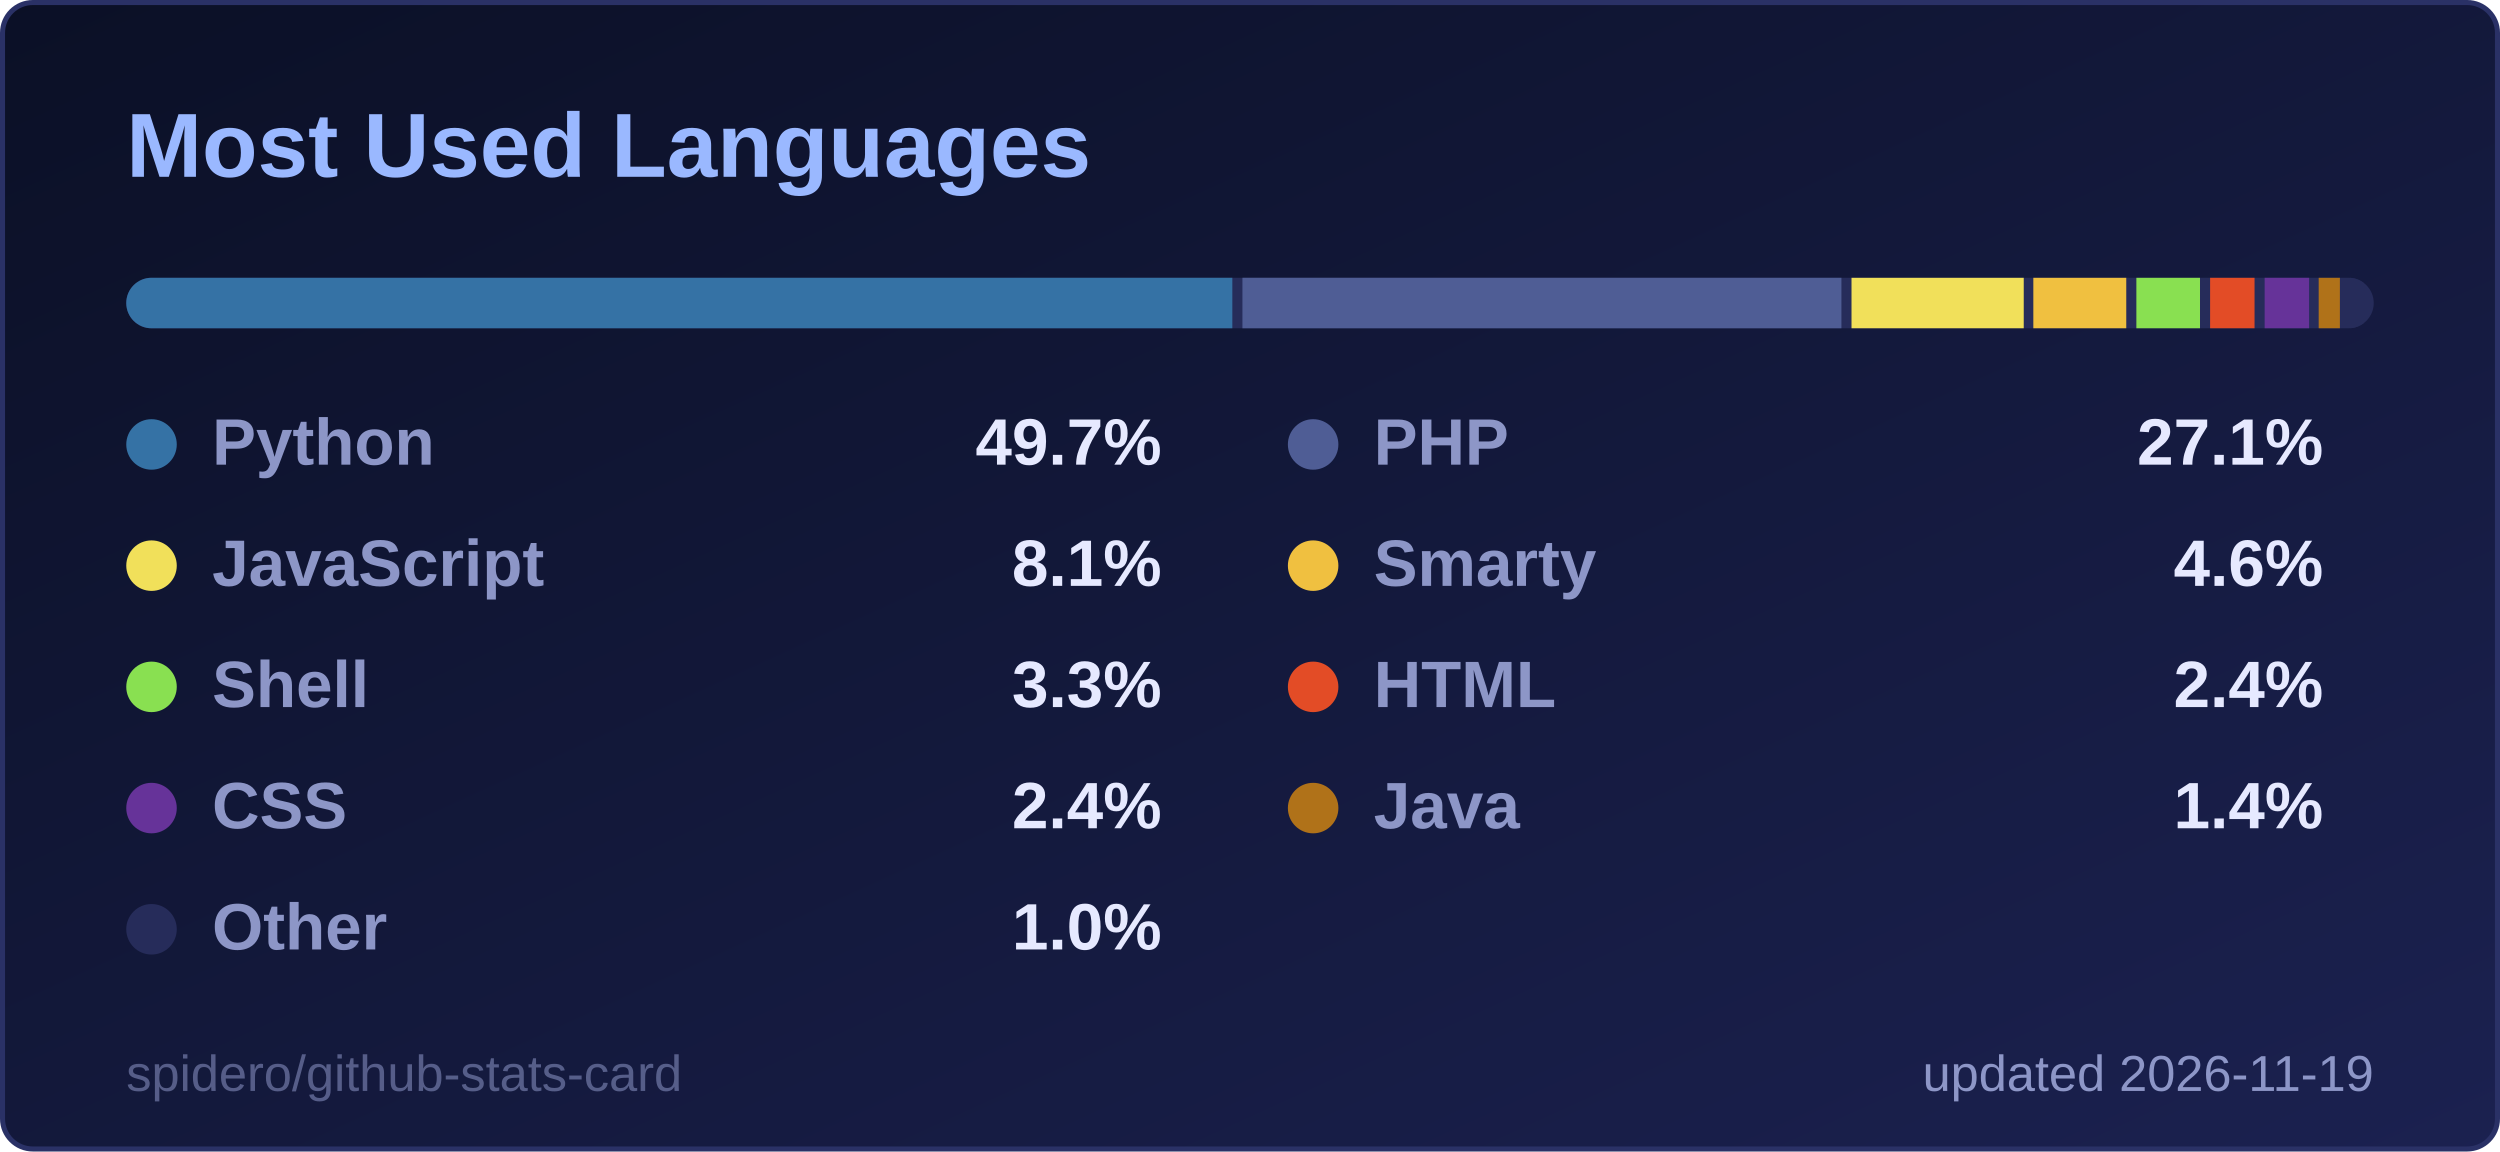
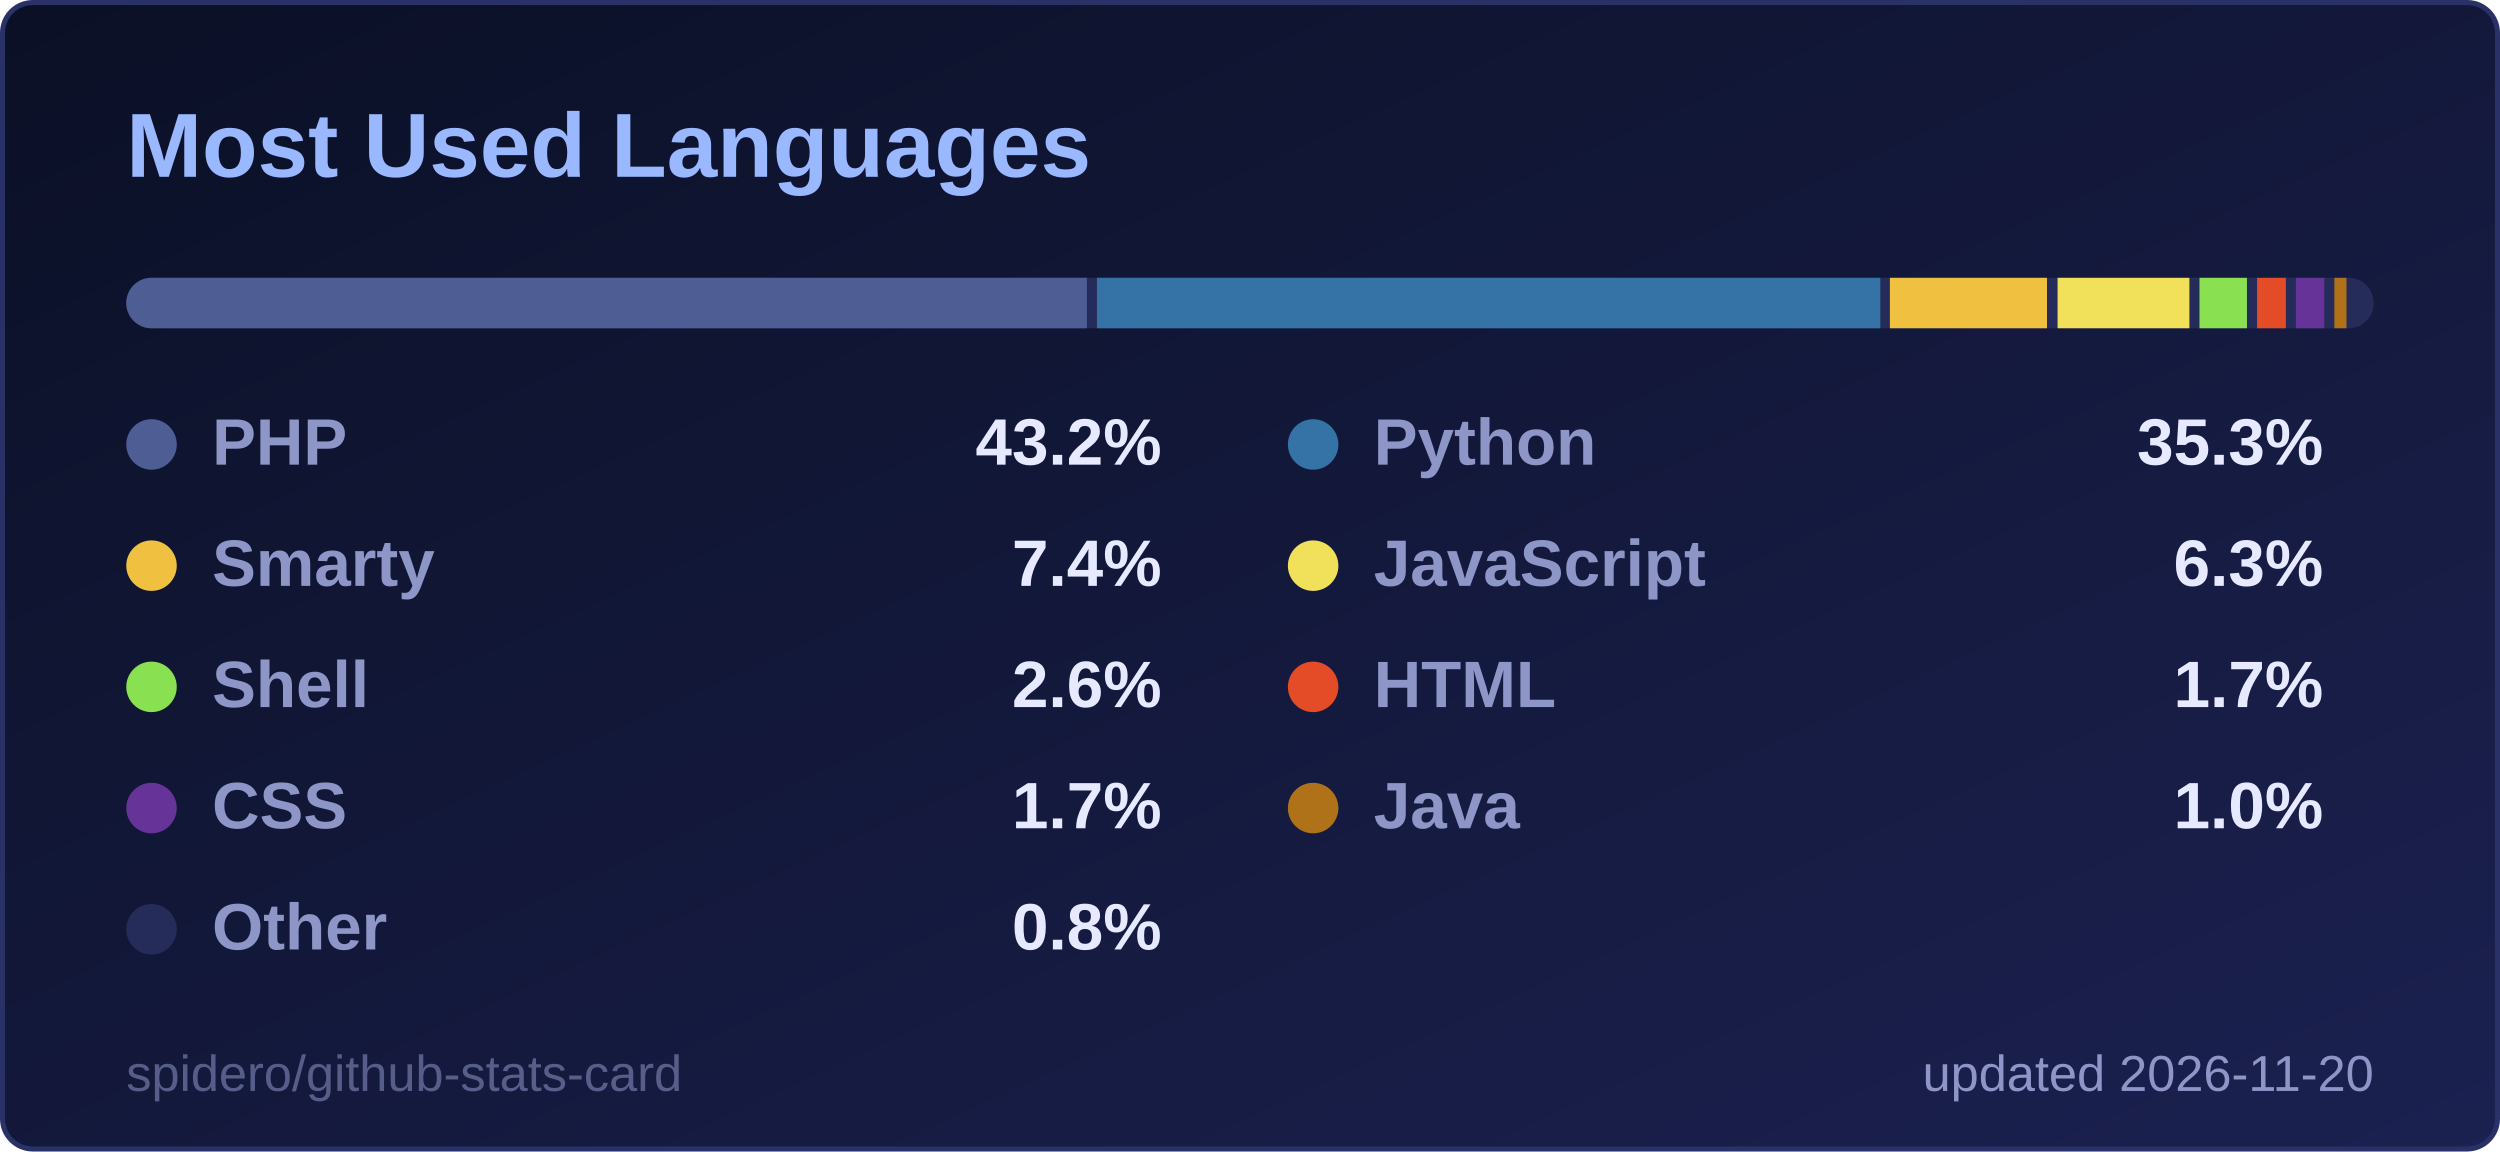
<svg xmlns="http://www.w3.org/2000/svg" width="495" height="228" viewBox="0 0 495 228" role="img" aria-label="Most Used Languages">
  <style>
  .title { font: 600 18px 'Segoe UI', Ubuntu, 'Helvetica Neue', Arial, sans-serif; fill: #9ab8ff; }
  .label { font: 600 13px 'Segoe UI', Ubuntu, 'Helvetica Neue', Arial, sans-serif; fill: #8d96c7; }
  .value { font: 700 13px 'Segoe UI', Ubuntu, 'Helvetica Neue', Arial, sans-serif; fill: #e6e9ff; }
  .big { font: 700 22px 'Segoe UI', Ubuntu, 'Helvetica Neue', Arial, sans-serif; fill: #e6e9ff; }
  .small { font: 400 10px 'Segoe UI', Ubuntu, 'Helvetica Neue', Arial, sans-serif; fill: #8d96c7; }
  .credit { opacity: .55; }
  /* Visible by default; the animation only fades in from 0 (no-animation renderers show the final state) */
  .fade { animation: fade .5s ease-in-out backwards; }
  @keyframes fade { from { opacity: 0; } }
  @media (prefers-reduced-motion: reduce) { * { animation: none !important; } }

</style>
  <defs>
    <linearGradient id="bg" x1="0" y1="0" x2="1" y2="1">
      <stop offset="0" stop-color="#0b1026" />
      <stop offset="1" stop-color="#1b2150" />
    </linearGradient>
  </defs>
  <rect x="0.5" y="0.5" width="494" height="227" rx="6" fill="url(#bg)" stroke="#2a3166" />
  <text x="25" y="35" class="title">Most Used Languages</text>
  <clipPath id="bar2555">
    <rect x="25" y="55" width="445" height="10" rx="5.0" />
  </clipPath>
  <g clip-path="url(#bar2555)">
    <rect x="25" y="55" width="445" height="10" fill="#262c5a" />
-     <rect x="25.0" y="55" width="219.0" height="10" fill="#3572A5" />
-     <rect x="246.0" y="55" width="118.6" height="10" fill="#4F5D95" />
-     <rect x="366.6" y="55" width="34.1" height="10" fill="#f1e05a" />
-     <rect x="402.6" y="55" width="18.4" height="10" fill="#f0c040" />
-     <rect x="423.0" y="55" width="12.6" height="10" fill="#89e051" />
-     <rect x="437.6" y="55" width="8.8" height="10" fill="#e34c26" />
-     <rect x="448.4" y="55" width="8.8" height="10" fill="#663399" />
-     <rect x="459.1" y="55" width="4.2" height="10" fill="#b07219" />
-     <rect x="465.4" y="55" width="2.6" height="10" fill="#262c5a" />
+     <rect x="25.0" y="55" width="190.2" height="10" fill="#4F5D95" />
+     <rect x="217.2" y="55" width="155.1" height="10" fill="#3572A5" />
+     <rect x="374.2" y="55" width="31.1" height="10" fill="#f0c040" />
+     <rect x="407.4" y="55" width="26.1" height="10" fill="#f1e05a" />
+     <rect x="435.5" y="55" width="9.4" height="10" fill="#89e051" />
+     <rect x="446.9" y="55" width="5.7" height="10" fill="#e34c26" />
+     <rect x="454.6" y="55" width="5.6" height="10" fill="#663399" />
+     <rect x="462.2" y="55" width="2.4" height="10" fill="#b07219" />
+     <rect x="466.7" y="55" width="1.3" height="10" fill="#262c5a" />
  </g>
  <g class="fade" style="animation-delay:150ms">
-     <circle cx="30" cy="88" r="5" fill="#3572A5" />
-     <text x="42" y="92" class="label">Python</text>
-     <text x="230" y="92" text-anchor="end" class="value">49.7%</text>
+     <circle cx="30" cy="88" r="5" fill="#4F5D95" />
+     <text x="42" y="92" class="label">PHP</text>
+     <text x="230" y="92" text-anchor="end" class="value">43.2%</text>
  </g>
  <g class="fade" style="animation-delay:250ms">
-     <circle cx="260" cy="88" r="5" fill="#4F5D95" />
-     <text x="272" y="92" class="label">PHP</text>
-     <text x="460" y="92" text-anchor="end" class="value">27.1%</text>
+     <circle cx="260" cy="88" r="5" fill="#3572A5" />
+     <text x="272" y="92" class="label">Python</text>
+     <text x="460" y="92" text-anchor="end" class="value">35.3%</text>
  </g>
  <g class="fade" style="animation-delay:350ms">
-     <circle cx="30" cy="112" r="5" fill="#f1e05a" />
-     <text x="42" y="116" class="label">JavaScript</text>
-     <text x="230" y="116" text-anchor="end" class="value">8.1%</text>
+     <circle cx="30" cy="112" r="5" fill="#f0c040" />
+     <text x="42" y="116" class="label">Smarty</text>
+     <text x="230" y="116" text-anchor="end" class="value">7.4%</text>
  </g>
  <g class="fade" style="animation-delay:450ms">
-     <circle cx="260" cy="112" r="5" fill="#f0c040" />
-     <text x="272" y="116" class="label">Smarty</text>
-     <text x="460" y="116" text-anchor="end" class="value">4.6%</text>
+     <circle cx="260" cy="112" r="5" fill="#f1e05a" />
+     <text x="272" y="116" class="label">JavaScript</text>
+     <text x="460" y="116" text-anchor="end" class="value">6.3%</text>
  </g>
  <g class="fade" style="animation-delay:550ms">
    <circle cx="30" cy="136" r="5" fill="#89e051" />
    <text x="42" y="140" class="label">Shell</text>
-     <text x="230" y="140" text-anchor="end" class="value">3.3%</text>
+     <text x="230" y="140" text-anchor="end" class="value">2.6%</text>
  </g>
  <g class="fade" style="animation-delay:650ms">
    <circle cx="260" cy="136" r="5" fill="#e34c26" />
    <text x="272" y="140" class="label">HTML</text>
-     <text x="460" y="140" text-anchor="end" class="value">2.4%</text>
+     <text x="460" y="140" text-anchor="end" class="value">1.7%</text>
  </g>
  <g class="fade" style="animation-delay:750ms">
    <circle cx="30" cy="160" r="5" fill="#663399" />
    <text x="42" y="164" class="label">CSS</text>
-     <text x="230" y="164" text-anchor="end" class="value">2.4%</text>
+     <text x="230" y="164" text-anchor="end" class="value">1.7%</text>
  </g>
  <g class="fade" style="animation-delay:850ms">
    <circle cx="260" cy="160" r="5" fill="#b07219" />
    <text x="272" y="164" class="label">Java</text>
-     <text x="460" y="164" text-anchor="end" class="value">1.4%</text>
+     <text x="460" y="164" text-anchor="end" class="value">1.0%</text>
  </g>
  <g class="fade" style="animation-delay:950ms">
    <circle cx="30" cy="184" r="5" fill="#262c5a" />
    <text x="42" y="188" class="label">Other</text>
-     <text x="230" y="188" text-anchor="end" class="value">1.0%</text>
+     <text x="230" y="188" text-anchor="end" class="value">0.8%</text>
  </g>
-   <text x="470" y="216" text-anchor="end" class="small">updated 2026-11-19</text>
+   <text x="470" y="216" text-anchor="end" class="small">updated 2026-11-20</text>
  <a href="https://github.com/spidero/github-stats-card" target="_blank">
    <text x="25" y="216" class="small credit">spidero/github-stats-card</text>
  </a>
</svg>
